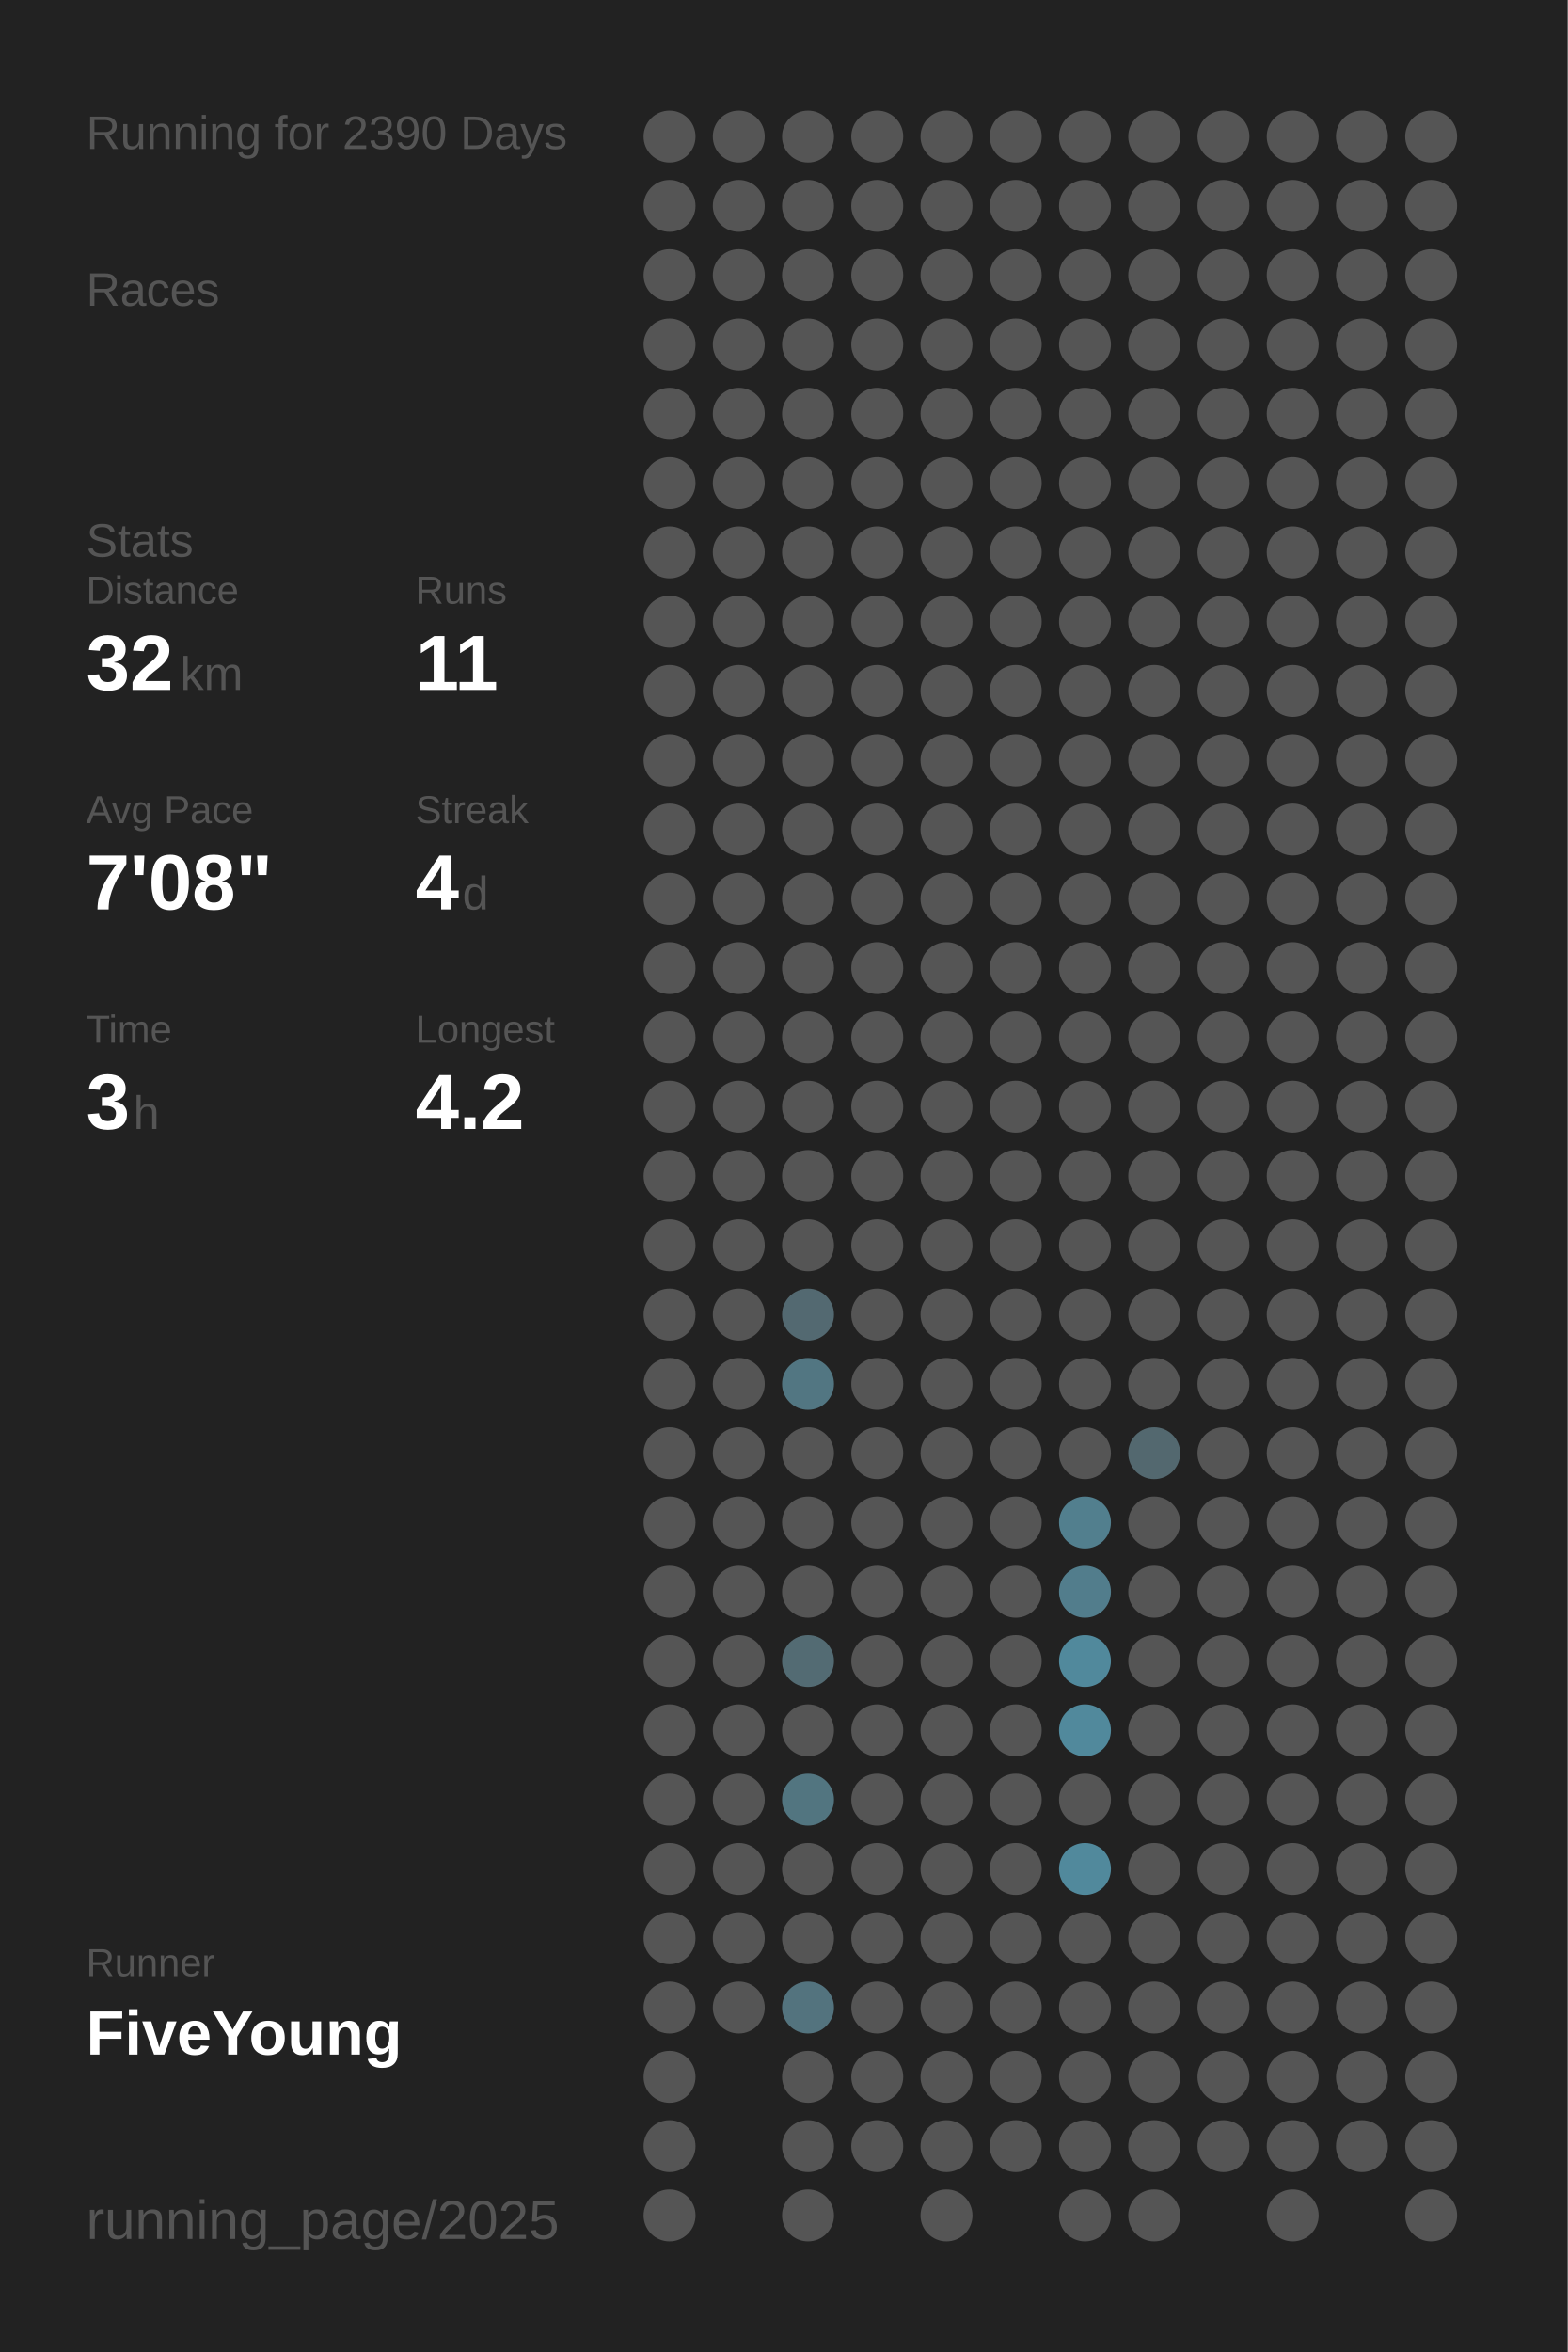
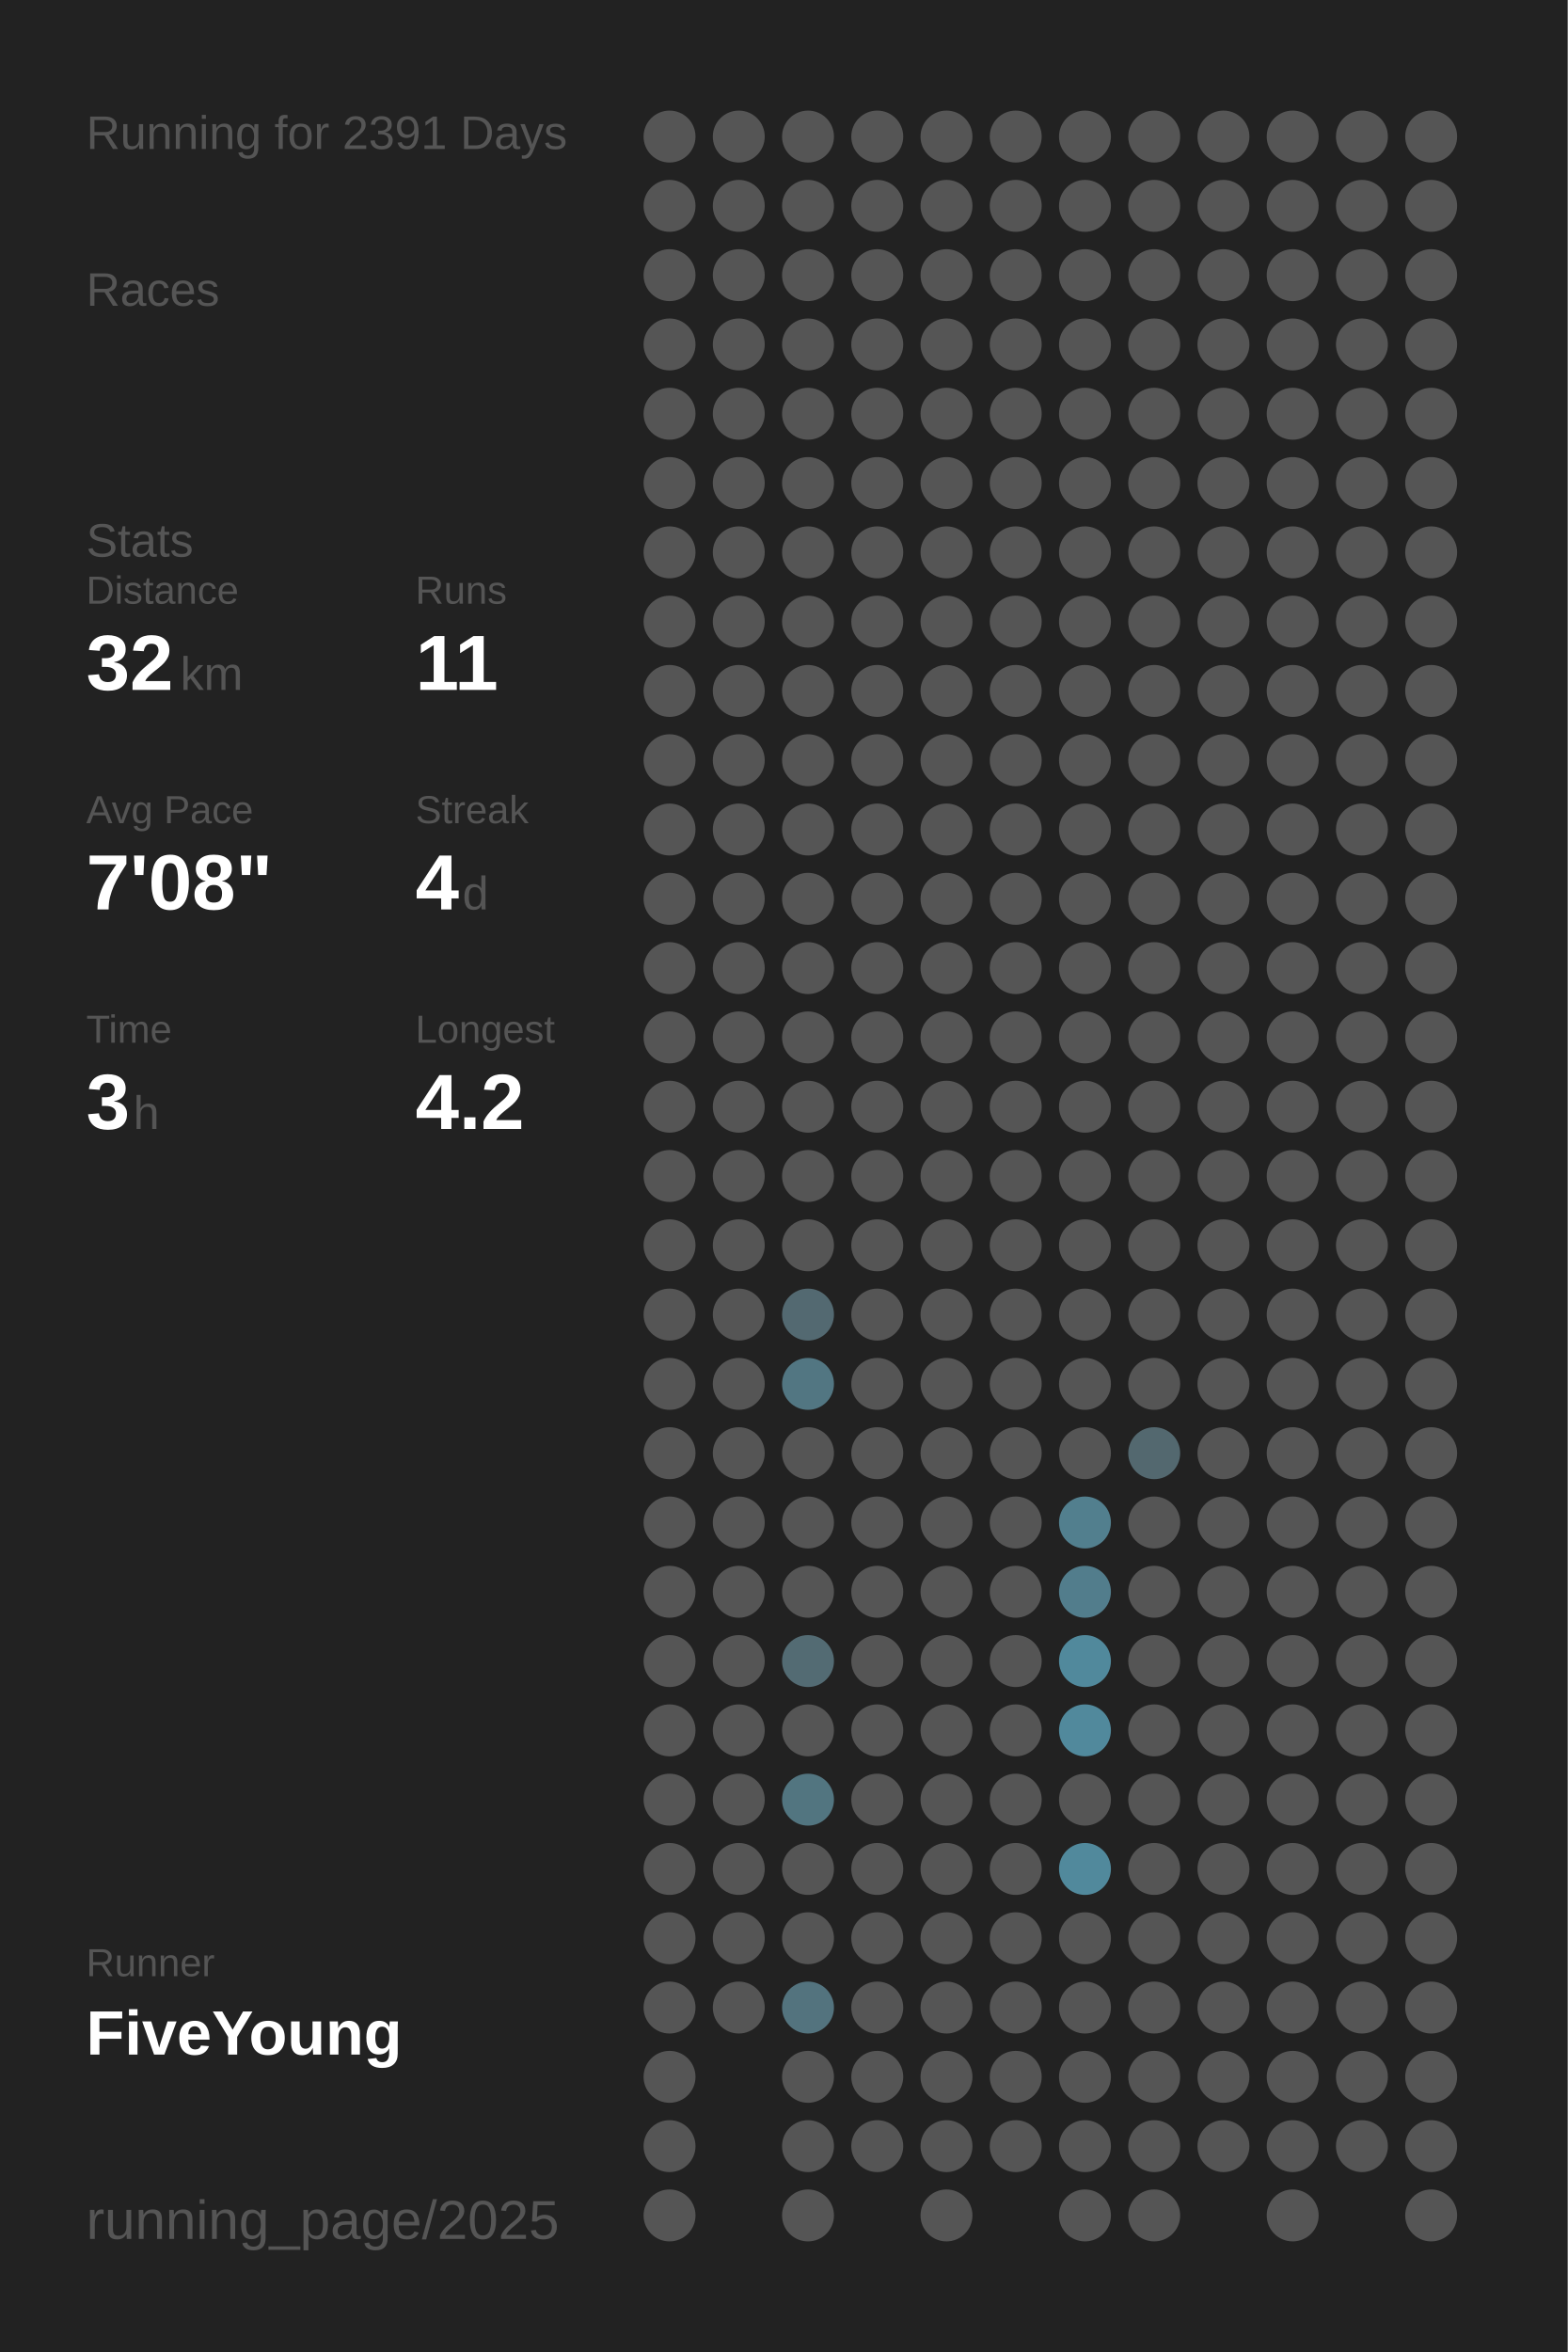
<svg xmlns="http://www.w3.org/2000/svg" baseProfile="full" height="300mm" version="1.1" viewBox="0,0,200,300" width="200mm">
  <defs />
  <rect fill="#222222" height="300" width="200" x="0" y="0" />
-   <text fill="#555555" style="font-size:6px; font-family:Arial;" x="11" y="19">Running for 2390 Days</text>
+   <text fill="#555555" style="font-size:6px; font-family:Arial;" x="11" y="19">Running for 2391 Days</text>
  <text fill="#555555" style="font-size:6px; font-family:Arial;" x="11" y="39">Races</text>
  <text fill="#555555" style="font-size:6px; font-family:Arial;" x="11" y="71">Stats</text>
  <text fill="#555555" style="font-size:5px; font-family:Arial;" x="11" y="77">Distance</text>
  <text fill="#FFFFFF" style="font-size:10px; font-family:Arial; font-weight:bold;" x="11" y="88">32</text>
  <text fill="#555555" style="font-size:6px; font-family:Arial;" x="23" y="88">km</text>
  <text fill="#555555" style="font-size:5px; font-family:Arial;" x="53" y="77">Runs</text>
  <text fill="#FFFFFF" style="font-size:10px; font-family:Arial; font-weight:bold;" x="53" y="88">11</text>
  <text fill="#555555" style="font-size:5px; font-family:Arial;" x="11" y="105">Avg Pace</text>
  <text fill="#FFFFFF" style="font-size:10px; font-family:Arial; font-weight:bold;" x="11" y="116">7'08"</text>
  <text fill="#555555" style="font-size:5px; font-family:Arial;" x="53" y="105">Streak</text>
  <text fill="#FFFFFF" style="font-size:10px; font-family:Arial; font-weight:bold;" x="53" y="116">4</text>
  <text fill="#555555" style="font-size:6px; font-family:Arial;" x="59" y="116">d</text>
  <text fill="#555555" style="font-size:5px; font-family:Arial;" x="11" y="133">Time</text>
  <text fill="#FFFFFF" style="font-size:10px; font-family:Arial; font-weight:bold;" x="11" y="144">3</text>
  <text fill="#555555" style="font-size:6px; font-family:Arial;" x="17" y="144">h</text>
  <text fill="#555555" style="font-size:5px; font-family:Arial;" x="53" y="133">Longest</text>
  <text fill="#FFFFFF" style="font-size:10px; font-family:Arial; font-weight:bold;" x="53" y="144">4.2</text>
  <text fill="#555555" style="font-size:5px; font-family:Arial;" x="11" y="252.065">Runner</text>
  <text fill="#FFFFFF" style="font-size:8px; font-family:Arial; font-weight:bold;" x="11" y="262.065">FiveYoung</text>
  <text fill="#555555" style="font-size:7px; font-family:Arial;" x="11" y="285.581">running_page/2025</text>
  <circle cx="85.417" cy="17.419" fill="#555555" r="3.312" />
  <circle cx="85.417" cy="26.258" fill="#555555" r="3.312" />
  <circle cx="85.417" cy="35.097" fill="#555555" r="3.312" />
  <circle cx="85.417" cy="43.935" fill="#555555" r="3.312" />
  <circle cx="85.417" cy="52.774" fill="#555555" r="3.312" />
  <circle cx="85.417" cy="61.613" fill="#555555" r="3.312" />
  <circle cx="85.417" cy="70.452" fill="#555555" r="3.312" />
  <circle cx="85.417" cy="79.29" fill="#555555" r="3.312" />
  <circle cx="85.417" cy="88.129" fill="#555555" r="3.312" />
  <circle cx="85.417" cy="96.968" fill="#555555" r="3.312" />
  <circle cx="85.417" cy="105.806" fill="#555555" r="3.312" />
  <circle cx="85.417" cy="114.645" fill="#555555" r="3.312" />
  <circle cx="85.417" cy="123.484" fill="#555555" r="3.312" />
  <circle cx="85.417" cy="132.323" fill="#555555" r="3.312" />
  <circle cx="85.417" cy="141.161" fill="#555555" r="3.312" />
  <circle cx="85.417" cy="150" fill="#555555" r="3.312" />
  <circle cx="85.417" cy="158.839" fill="#555555" r="3.312" />
  <circle cx="85.417" cy="167.677" fill="#555555" r="3.312" />
  <circle cx="85.417" cy="176.516" fill="#555555" r="3.312" />
  <circle cx="85.417" cy="185.355" fill="#555555" r="3.312" />
  <circle cx="85.417" cy="194.194" fill="#555555" r="3.312" />
  <circle cx="85.417" cy="203.032" fill="#555555" r="3.312" />
  <circle cx="85.417" cy="211.871" fill="#555555" r="3.312" />
  <circle cx="85.417" cy="220.71" fill="#555555" r="3.312" />
  <circle cx="85.417" cy="229.548" fill="#555555" r="3.312" />
  <circle cx="85.417" cy="238.387" fill="#555555" r="3.312" />
  <circle cx="85.417" cy="247.226" fill="#555555" r="3.312" />
  <circle cx="85.417" cy="256.065" fill="#555555" r="3.312" />
  <circle cx="85.417" cy="264.903" fill="#555555" r="3.312" />
  <circle cx="85.417" cy="273.742" fill="#555555" r="3.312" />
  <circle cx="85.417" cy="282.581" fill="#555555" r="3.312" />
  <circle cx="94.25" cy="17.419" fill="#555555" r="3.312" />
  <circle cx="94.25" cy="26.258" fill="#555555" r="3.312" />
  <circle cx="94.25" cy="35.097" fill="#555555" r="3.312" />
  <circle cx="94.25" cy="43.935" fill="#555555" r="3.312" />
  <circle cx="94.25" cy="52.774" fill="#555555" r="3.312" />
  <circle cx="94.25" cy="61.613" fill="#555555" r="3.312" />
  <circle cx="94.25" cy="70.452" fill="#555555" r="3.312" />
  <circle cx="94.25" cy="79.29" fill="#555555" r="3.312" />
  <circle cx="94.25" cy="88.129" fill="#555555" r="3.312" />
  <circle cx="94.25" cy="96.968" fill="#555555" r="3.312" />
  <circle cx="94.25" cy="105.806" fill="#555555" r="3.312" />
  <circle cx="94.25" cy="114.645" fill="#555555" r="3.312" />
  <circle cx="94.25" cy="123.484" fill="#555555" r="3.312" />
  <circle cx="94.25" cy="132.323" fill="#555555" r="3.312" />
  <circle cx="94.25" cy="141.161" fill="#555555" r="3.312" />
  <circle cx="94.25" cy="150" fill="#555555" r="3.312" />
  <circle cx="94.25" cy="158.839" fill="#555555" r="3.312" />
  <circle cx="94.25" cy="167.677" fill="#555555" r="3.312" />
  <circle cx="94.25" cy="176.516" fill="#555555" r="3.312" />
  <circle cx="94.25" cy="185.355" fill="#555555" r="3.312" />
  <circle cx="94.25" cy="194.194" fill="#555555" r="3.312" />
  <circle cx="94.25" cy="203.032" fill="#555555" r="3.312" />
  <circle cx="94.25" cy="211.871" fill="#555555" r="3.312" />
  <circle cx="94.25" cy="220.71" fill="#555555" r="3.312" />
  <circle cx="94.25" cy="229.548" fill="#555555" r="3.312" />
  <circle cx="94.25" cy="238.387" fill="#555555" r="3.312" />
  <circle cx="94.25" cy="247.226" fill="#555555" r="3.312" />
  <circle cx="94.25" cy="256.065" fill="#555555" r="3.312" />
  <circle cx="103.083" cy="17.419" fill="#555555" r="3.312" />
  <circle cx="103.083" cy="26.258" fill="#555555" r="3.312" />
  <circle cx="103.083" cy="35.097" fill="#555555" r="3.312" />
  <circle cx="103.083" cy="43.935" fill="#555555" r="3.312" />
  <circle cx="103.083" cy="52.774" fill="#555555" r="3.312" />
  <circle cx="103.083" cy="61.613" fill="#555555" r="3.312" />
  <circle cx="103.083" cy="70.452" fill="#555555" r="3.312" />
  <circle cx="103.083" cy="79.29" fill="#555555" r="3.312" />
  <circle cx="103.083" cy="88.129" fill="#555555" r="3.312" />
  <circle cx="103.083" cy="96.968" fill="#555555" r="3.312" />
  <circle cx="103.083" cy="105.806" fill="#555555" r="3.312" />
  <circle cx="103.083" cy="114.645" fill="#555555" r="3.312" />
  <circle cx="103.083" cy="123.484" fill="#555555" r="3.312" />
  <circle cx="103.083" cy="132.323" fill="#555555" r="3.312" />
  <circle cx="103.083" cy="141.161" fill="#555555" r="3.312" />
  <circle cx="103.083" cy="150" fill="#555555" r="3.312" />
  <circle cx="103.083" cy="158.839" fill="#555555" r="3.312" />
  <circle cx="103.083" cy="167.677" fill="#536971" r="3.312" />
  <circle cx="103.083" cy="176.516" fill="#527682" r="3.312" />
  <circle cx="103.083" cy="185.355" fill="#555555" r="3.312" />
  <circle cx="103.083" cy="194.194" fill="#555555" r="3.312" />
  <circle cx="103.083" cy="203.032" fill="#555555" r="3.312" />
  <circle cx="103.083" cy="211.871" fill="#536b73" r="3.312" />
  <circle cx="103.083" cy="220.71" fill="#555555" r="3.312" />
  <circle cx="103.083" cy="229.548" fill="#527580" r="3.312" />
  <circle cx="103.083" cy="238.387" fill="#555555" r="3.312" />
  <circle cx="103.083" cy="247.226" fill="#555555" r="3.312" />
  <circle cx="103.083" cy="256.065" fill="#53737e" r="3.312" />
  <circle cx="103.083" cy="264.903" fill="#555555" r="3.312" />
  <circle cx="103.083" cy="273.742" fill="#555555" r="3.312" />
  <circle cx="103.083" cy="282.581" fill="#555555" r="3.312" />
  <circle cx="111.917" cy="17.419" fill="#555555" r="3.312" />
  <circle cx="111.917" cy="26.258" fill="#555555" r="3.312" />
  <circle cx="111.917" cy="35.097" fill="#555555" r="3.312" />
  <circle cx="111.917" cy="43.935" fill="#555555" r="3.312" />
  <circle cx="111.917" cy="52.774" fill="#555555" r="3.312" />
  <circle cx="111.917" cy="61.613" fill="#555555" r="3.312" />
  <circle cx="111.917" cy="70.452" fill="#555555" r="3.312" />
  <circle cx="111.917" cy="79.29" fill="#555555" r="3.312" />
  <circle cx="111.917" cy="88.129" fill="#555555" r="3.312" />
  <circle cx="111.917" cy="96.968" fill="#555555" r="3.312" />
  <circle cx="111.917" cy="105.806" fill="#555555" r="3.312" />
  <circle cx="111.917" cy="114.645" fill="#555555" r="3.312" />
  <circle cx="111.917" cy="123.484" fill="#555555" r="3.312" />
  <circle cx="111.917" cy="132.323" fill="#555555" r="3.312" />
  <circle cx="111.917" cy="141.161" fill="#555555" r="3.312" />
  <circle cx="111.917" cy="150" fill="#555555" r="3.312" />
  <circle cx="111.917" cy="158.839" fill="#555555" r="3.312" />
  <circle cx="111.917" cy="167.677" fill="#555555" r="3.312" />
  <circle cx="111.917" cy="176.516" fill="#555555" r="3.312" />
  <circle cx="111.917" cy="185.355" fill="#555555" r="3.312" />
  <circle cx="111.917" cy="194.194" fill="#555555" r="3.312" />
  <circle cx="111.917" cy="203.032" fill="#555555" r="3.312" />
  <circle cx="111.917" cy="211.871" fill="#555555" r="3.312" />
  <circle cx="111.917" cy="220.71" fill="#555555" r="3.312" />
  <circle cx="111.917" cy="229.548" fill="#555555" r="3.312" />
  <circle cx="111.917" cy="238.387" fill="#555555" r="3.312" />
  <circle cx="111.917" cy="247.226" fill="#555555" r="3.312" />
  <circle cx="111.917" cy="256.065" fill="#555555" r="3.312" />
  <circle cx="111.917" cy="264.903" fill="#555555" r="3.312" />
  <circle cx="111.917" cy="273.742" fill="#555555" r="3.312" />
  <circle cx="120.75" cy="17.419" fill="#555555" r="3.312" />
  <circle cx="120.75" cy="26.258" fill="#555555" r="3.312" />
  <circle cx="120.75" cy="35.097" fill="#555555" r="3.312" />
  <circle cx="120.75" cy="43.935" fill="#555555" r="3.312" />
  <circle cx="120.75" cy="52.774" fill="#555555" r="3.312" />
  <circle cx="120.75" cy="61.613" fill="#555555" r="3.312" />
  <circle cx="120.75" cy="70.452" fill="#555555" r="3.312" />
  <circle cx="120.75" cy="79.29" fill="#555555" r="3.312" />
  <circle cx="120.75" cy="88.129" fill="#555555" r="3.312" />
  <circle cx="120.75" cy="96.968" fill="#555555" r="3.312" />
  <circle cx="120.75" cy="105.806" fill="#555555" r="3.312" />
  <circle cx="120.75" cy="114.645" fill="#555555" r="3.312" />
  <circle cx="120.75" cy="123.484" fill="#555555" r="3.312" />
  <circle cx="120.75" cy="132.323" fill="#555555" r="3.312" />
  <circle cx="120.75" cy="141.161" fill="#555555" r="3.312" />
  <circle cx="120.75" cy="150" fill="#555555" r="3.312" />
  <circle cx="120.75" cy="158.839" fill="#555555" r="3.312" />
  <circle cx="120.75" cy="167.677" fill="#555555" r="3.312" />
  <circle cx="120.75" cy="176.516" fill="#555555" r="3.312" />
  <circle cx="120.75" cy="185.355" fill="#555555" r="3.312" />
  <circle cx="120.75" cy="194.194" fill="#555555" r="3.312" />
  <circle cx="120.75" cy="203.032" fill="#555555" r="3.312" />
  <circle cx="120.75" cy="211.871" fill="#555555" r="3.312" />
  <circle cx="120.75" cy="220.71" fill="#555555" r="3.312" />
  <circle cx="120.75" cy="229.548" fill="#555555" r="3.312" />
  <circle cx="120.75" cy="238.387" fill="#555555" r="3.312" />
  <circle cx="120.75" cy="247.226" fill="#555555" r="3.312" />
  <circle cx="120.75" cy="256.065" fill="#555555" r="3.312" />
  <circle cx="120.75" cy="264.903" fill="#555555" r="3.312" />
  <circle cx="120.75" cy="273.742" fill="#555555" r="3.312" />
  <circle cx="120.75" cy="282.581" fill="#555555" r="3.312" />
  <circle cx="129.583" cy="17.419" fill="#555555" r="3.312" />
  <circle cx="129.583" cy="26.258" fill="#555555" r="3.312" />
  <circle cx="129.583" cy="35.097" fill="#555555" r="3.312" />
  <circle cx="129.583" cy="43.935" fill="#555555" r="3.312" />
  <circle cx="129.583" cy="52.774" fill="#555555" r="3.312" />
  <circle cx="129.583" cy="61.613" fill="#555555" r="3.312" />
  <circle cx="129.583" cy="70.452" fill="#555555" r="3.312" />
  <circle cx="129.583" cy="79.29" fill="#555555" r="3.312" />
  <circle cx="129.583" cy="88.129" fill="#555555" r="3.312" />
  <circle cx="129.583" cy="96.968" fill="#555555" r="3.312" />
  <circle cx="129.583" cy="105.806" fill="#555555" r="3.312" />
  <circle cx="129.583" cy="114.645" fill="#555555" r="3.312" />
  <circle cx="129.583" cy="123.484" fill="#555555" r="3.312" />
  <circle cx="129.583" cy="132.323" fill="#555555" r="3.312" />
  <circle cx="129.583" cy="141.161" fill="#555555" r="3.312" />
  <circle cx="129.583" cy="150" fill="#555555" r="3.312" />
  <circle cx="129.583" cy="158.839" fill="#555555" r="3.312" />
  <circle cx="129.583" cy="167.677" fill="#555555" r="3.312" />
  <circle cx="129.583" cy="176.516" fill="#555555" r="3.312" />
  <circle cx="129.583" cy="185.355" fill="#555555" r="3.312" />
  <circle cx="129.583" cy="194.194" fill="#555555" r="3.312" />
  <circle cx="129.583" cy="203.032" fill="#555555" r="3.312" />
  <circle cx="129.583" cy="211.871" fill="#555555" r="3.312" />
  <circle cx="129.583" cy="220.71" fill="#555555" r="3.312" />
  <circle cx="129.583" cy="229.548" fill="#555555" r="3.312" />
  <circle cx="129.583" cy="238.387" fill="#555555" r="3.312" />
  <circle cx="129.583" cy="247.226" fill="#555555" r="3.312" />
  <circle cx="129.583" cy="256.065" fill="#555555" r="3.312" />
  <circle cx="129.583" cy="264.903" fill="#555555" r="3.312" />
  <circle cx="129.583" cy="273.742" fill="#555555" r="3.312" />
  <circle cx="138.417" cy="17.419" fill="#555555" r="3.312" />
  <circle cx="138.417" cy="26.258" fill="#555555" r="3.312" />
  <circle cx="138.417" cy="35.097" fill="#555555" r="3.312" />
  <circle cx="138.417" cy="43.935" fill="#555555" r="3.312" />
  <circle cx="138.417" cy="52.774" fill="#555555" r="3.312" />
  <circle cx="138.417" cy="61.613" fill="#555555" r="3.312" />
  <circle cx="138.417" cy="70.452" fill="#555555" r="3.312" />
  <circle cx="138.417" cy="79.29" fill="#555555" r="3.312" />
  <circle cx="138.417" cy="88.129" fill="#555555" r="3.312" />
  <circle cx="138.417" cy="96.968" fill="#555555" r="3.312" />
  <circle cx="138.417" cy="105.806" fill="#555555" r="3.312" />
  <circle cx="138.417" cy="114.645" fill="#555555" r="3.312" />
  <circle cx="138.417" cy="123.484" fill="#555555" r="3.312" />
  <circle cx="138.417" cy="132.323" fill="#555555" r="3.312" />
  <circle cx="138.417" cy="141.161" fill="#555555" r="3.312" />
  <circle cx="138.417" cy="150" fill="#555555" r="3.312" />
  <circle cx="138.417" cy="158.839" fill="#555555" r="3.312" />
  <circle cx="138.417" cy="167.677" fill="#555555" r="3.312" />
  <circle cx="138.417" cy="176.516" fill="#555555" r="3.312" />
  <circle cx="138.417" cy="185.355" fill="#555555" r="3.312" />
  <circle cx="138.417" cy="194.194" fill="#527f8e" r="3.312" />
  <circle cx="138.417" cy="203.032" fill="#527d8c" r="3.312" />
  <circle cx="138.417" cy="211.871" fill="#51899c" r="3.312" />
  <circle cx="138.417" cy="220.71" fill="#51899c" r="3.312" />
  <circle cx="138.417" cy="229.548" fill="#555555" r="3.312" />
  <circle cx="138.417" cy="238.387" fill="#51899c" r="3.312" />
  <circle cx="138.417" cy="247.226" fill="#555555" r="3.312" />
  <circle cx="138.417" cy="256.065" fill="#555555" r="3.312" />
  <circle cx="138.417" cy="264.903" fill="#555555" r="3.312" />
  <circle cx="138.417" cy="273.742" fill="#555555" r="3.312" />
  <circle cx="138.417" cy="282.581" fill="#555555" r="3.312" />
  <circle cx="147.25" cy="17.419" fill="#555555" r="3.312" />
  <circle cx="147.25" cy="26.258" fill="#555555" r="3.312" />
  <circle cx="147.25" cy="35.097" fill="#555555" r="3.312" />
  <circle cx="147.25" cy="43.935" fill="#555555" r="3.312" />
  <circle cx="147.25" cy="52.774" fill="#555555" r="3.312" />
  <circle cx="147.25" cy="61.613" fill="#555555" r="3.312" />
  <circle cx="147.25" cy="70.452" fill="#555555" r="3.312" />
  <circle cx="147.25" cy="79.29" fill="#555555" r="3.312" />
  <circle cx="147.25" cy="88.129" fill="#555555" r="3.312" />
  <circle cx="147.25" cy="96.968" fill="#555555" r="3.312" />
  <circle cx="147.25" cy="105.806" fill="#555555" r="3.312" />
  <circle cx="147.25" cy="114.645" fill="#555555" r="3.312" />
  <circle cx="147.25" cy="123.484" fill="#555555" r="3.312" />
  <circle cx="147.25" cy="132.323" fill="#555555" r="3.312" />
  <circle cx="147.25" cy="141.161" fill="#555555" r="3.312" />
  <circle cx="147.25" cy="150" fill="#555555" r="3.312" />
  <circle cx="147.25" cy="158.839" fill="#555555" r="3.312" />
  <circle cx="147.25" cy="167.677" fill="#555555" r="3.312" />
  <circle cx="147.25" cy="176.516" fill="#555555" r="3.312" />
  <circle cx="147.25" cy="185.355" fill="#53686f" r="3.312" />
  <circle cx="147.25" cy="194.194" fill="#555555" r="3.312" />
  <circle cx="147.25" cy="203.032" fill="#555555" r="3.312" />
  <circle cx="147.25" cy="211.871" fill="#555555" r="3.312" />
  <circle cx="147.25" cy="220.71" fill="#555555" r="3.312" />
  <circle cx="147.25" cy="229.548" fill="#555555" r="3.312" />
  <circle cx="147.25" cy="238.387" fill="#555555" r="3.312" />
  <circle cx="147.25" cy="247.226" fill="#555555" r="3.312" />
  <circle cx="147.25" cy="256.065" fill="#555555" r="3.312" />
  <circle cx="147.25" cy="264.903" fill="#555555" r="3.312" />
  <circle cx="147.25" cy="273.742" fill="#555555" r="3.312" />
  <circle cx="147.25" cy="282.581" fill="#555555" r="3.312" />
  <circle cx="156.083" cy="17.419" fill="#555555" r="3.312" />
  <circle cx="156.083" cy="26.258" fill="#555555" r="3.312" />
  <circle cx="156.083" cy="35.097" fill="#555555" r="3.312" />
  <circle cx="156.083" cy="43.935" fill="#555555" r="3.312" />
  <circle cx="156.083" cy="52.774" fill="#555555" r="3.312" />
  <circle cx="156.083" cy="61.613" fill="#555555" r="3.312" />
  <circle cx="156.083" cy="70.452" fill="#555555" r="3.312" />
  <circle cx="156.083" cy="79.29" fill="#555555" r="3.312" />
  <circle cx="156.083" cy="88.129" fill="#555555" r="3.312" />
  <circle cx="156.083" cy="96.968" fill="#555555" r="3.312" />
  <circle cx="156.083" cy="105.806" fill="#555555" r="3.312" />
  <circle cx="156.083" cy="114.645" fill="#555555" r="3.312" />
  <circle cx="156.083" cy="123.484" fill="#555555" r="3.312" />
  <circle cx="156.083" cy="132.323" fill="#555555" r="3.312" />
  <circle cx="156.083" cy="141.161" fill="#555555" r="3.312" />
  <circle cx="156.083" cy="150" fill="#555555" r="3.312" />
  <circle cx="156.083" cy="158.839" fill="#555555" r="3.312" />
  <circle cx="156.083" cy="167.677" fill="#555555" r="3.312" />
  <circle cx="156.083" cy="176.516" fill="#555555" r="3.312" />
  <circle cx="156.083" cy="185.355" fill="#555555" r="3.312" />
  <circle cx="156.083" cy="194.194" fill="#555555" r="3.312" />
  <circle cx="156.083" cy="203.032" fill="#555555" r="3.312" />
  <circle cx="156.083" cy="211.871" fill="#555555" r="3.312" />
  <circle cx="156.083" cy="220.71" fill="#555555" r="3.312" />
  <circle cx="156.083" cy="229.548" fill="#555555" r="3.312" />
  <circle cx="156.083" cy="238.387" fill="#555555" r="3.312" />
  <circle cx="156.083" cy="247.226" fill="#555555" r="3.312" />
  <circle cx="156.083" cy="256.065" fill="#555555" r="3.312" />
  <circle cx="156.083" cy="264.903" fill="#555555" r="3.312" />
  <circle cx="156.083" cy="273.742" fill="#555555" r="3.312" />
  <circle cx="164.917" cy="17.419" fill="#555555" r="3.312" />
  <circle cx="164.917" cy="26.258" fill="#555555" r="3.312" />
  <circle cx="164.917" cy="35.097" fill="#555555" r="3.312" />
  <circle cx="164.917" cy="43.935" fill="#555555" r="3.312" />
  <circle cx="164.917" cy="52.774" fill="#555555" r="3.312" />
  <circle cx="164.917" cy="61.613" fill="#555555" r="3.312" />
  <circle cx="164.917" cy="70.452" fill="#555555" r="3.312" />
  <circle cx="164.917" cy="79.29" fill="#555555" r="3.312" />
  <circle cx="164.917" cy="88.129" fill="#555555" r="3.312" />
  <circle cx="164.917" cy="96.968" fill="#555555" r="3.312" />
  <circle cx="164.917" cy="105.806" fill="#555555" r="3.312" />
  <circle cx="164.917" cy="114.645" fill="#555555" r="3.312" />
  <circle cx="164.917" cy="123.484" fill="#555555" r="3.312" />
  <circle cx="164.917" cy="132.323" fill="#555555" r="3.312" />
  <circle cx="164.917" cy="141.161" fill="#555555" r="3.312" />
  <circle cx="164.917" cy="150" fill="#555555" r="3.312" />
  <circle cx="164.917" cy="158.839" fill="#555555" r="3.312" />
  <circle cx="164.917" cy="167.677" fill="#555555" r="3.312" />
  <circle cx="164.917" cy="176.516" fill="#555555" r="3.312" />
  <circle cx="164.917" cy="185.355" fill="#555555" r="3.312" />
  <circle cx="164.917" cy="194.194" fill="#555555" r="3.312" />
  <circle cx="164.917" cy="203.032" fill="#555555" r="3.312" />
  <circle cx="164.917" cy="211.871" fill="#555555" r="3.312" />
  <circle cx="164.917" cy="220.71" fill="#555555" r="3.312" />
  <circle cx="164.917" cy="229.548" fill="#555555" r="3.312" />
  <circle cx="164.917" cy="238.387" fill="#555555" r="3.312" />
  <circle cx="164.917" cy="247.226" fill="#555555" r="3.312" />
  <circle cx="164.917" cy="256.065" fill="#555555" r="3.312" />
  <circle cx="164.917" cy="264.903" fill="#555555" r="3.312" />
  <circle cx="164.917" cy="273.742" fill="#555555" r="3.312" />
  <circle cx="164.917" cy="282.581" fill="#555555" r="3.312" />
  <circle cx="173.75" cy="17.419" fill="#555555" r="3.312" />
  <circle cx="173.75" cy="26.258" fill="#555555" r="3.312" />
  <circle cx="173.75" cy="35.097" fill="#555555" r="3.312" />
  <circle cx="173.75" cy="43.935" fill="#555555" r="3.312" />
  <circle cx="173.75" cy="52.774" fill="#555555" r="3.312" />
  <circle cx="173.75" cy="61.613" fill="#555555" r="3.312" />
  <circle cx="173.75" cy="70.452" fill="#555555" r="3.312" />
  <circle cx="173.75" cy="79.29" fill="#555555" r="3.312" />
  <circle cx="173.75" cy="88.129" fill="#555555" r="3.312" />
  <circle cx="173.75" cy="96.968" fill="#555555" r="3.312" />
  <circle cx="173.75" cy="105.806" fill="#555555" r="3.312" />
  <circle cx="173.75" cy="114.645" fill="#555555" r="3.312" />
  <circle cx="173.75" cy="123.484" fill="#555555" r="3.312" />
  <circle cx="173.75" cy="132.323" fill="#555555" r="3.312" />
  <circle cx="173.75" cy="141.161" fill="#555555" r="3.312" />
  <circle cx="173.75" cy="150" fill="#555555" r="3.312" />
  <circle cx="173.75" cy="158.839" fill="#555555" r="3.312" />
  <circle cx="173.75" cy="167.677" fill="#555555" r="3.312" />
  <circle cx="173.75" cy="176.516" fill="#555555" r="3.312" />
  <circle cx="173.75" cy="185.355" fill="#555555" r="3.312" />
  <circle cx="173.75" cy="194.194" fill="#555555" r="3.312" />
  <circle cx="173.75" cy="203.032" fill="#555555" r="3.312" />
  <circle cx="173.75" cy="211.871" fill="#555555" r="3.312" />
  <circle cx="173.75" cy="220.71" fill="#555555" r="3.312" />
  <circle cx="173.75" cy="229.548" fill="#555555" r="3.312" />
  <circle cx="173.75" cy="238.387" fill="#555555" r="3.312" />
  <circle cx="173.75" cy="247.226" fill="#555555" r="3.312" />
  <circle cx="173.75" cy="256.065" fill="#555555" r="3.312" />
  <circle cx="173.75" cy="264.903" fill="#555555" r="3.312" />
  <circle cx="173.75" cy="273.742" fill="#555555" r="3.312" />
  <circle cx="182.583" cy="17.419" fill="#555555" r="3.312" />
  <circle cx="182.583" cy="26.258" fill="#555555" r="3.312" />
  <circle cx="182.583" cy="35.097" fill="#555555" r="3.312" />
  <circle cx="182.583" cy="43.935" fill="#555555" r="3.312" />
  <circle cx="182.583" cy="52.774" fill="#555555" r="3.312" />
  <circle cx="182.583" cy="61.613" fill="#555555" r="3.312" />
  <circle cx="182.583" cy="70.452" fill="#555555" r="3.312" />
  <circle cx="182.583" cy="79.29" fill="#555555" r="3.312" />
  <circle cx="182.583" cy="88.129" fill="#555555" r="3.312" />
  <circle cx="182.583" cy="96.968" fill="#555555" r="3.312" />
  <circle cx="182.583" cy="105.806" fill="#555555" r="3.312" />
  <circle cx="182.583" cy="114.645" fill="#555555" r="3.312" />
  <circle cx="182.583" cy="123.484" fill="#555555" r="3.312" />
  <circle cx="182.583" cy="132.323" fill="#555555" r="3.312" />
  <circle cx="182.583" cy="141.161" fill="#555555" r="3.312" />
  <circle cx="182.583" cy="150" fill="#555555" r="3.312" />
  <circle cx="182.583" cy="158.839" fill="#555555" r="3.312" />
  <circle cx="182.583" cy="167.677" fill="#555555" r="3.312" />
  <circle cx="182.583" cy="176.516" fill="#555555" r="3.312" />
  <circle cx="182.583" cy="185.355" fill="#555555" r="3.312" />
  <circle cx="182.583" cy="194.194" fill="#555555" r="3.312" />
  <circle cx="182.583" cy="203.032" fill="#555555" r="3.312" />
  <circle cx="182.583" cy="211.871" fill="#555555" r="3.312" />
  <circle cx="182.583" cy="220.71" fill="#555555" r="3.312" />
  <circle cx="182.583" cy="229.548" fill="#555555" r="3.312" />
  <circle cx="182.583" cy="238.387" fill="#555555" r="3.312" />
  <circle cx="182.583" cy="247.226" fill="#555555" r="3.312" />
  <circle cx="182.583" cy="256.065" fill="#555555" r="3.312" />
  <circle cx="182.583" cy="264.903" fill="#555555" r="3.312" />
  <circle cx="182.583" cy="273.742" fill="#555555" r="3.312" />
  <circle cx="182.583" cy="282.581" fill="#555555" r="3.312" />
</svg>
